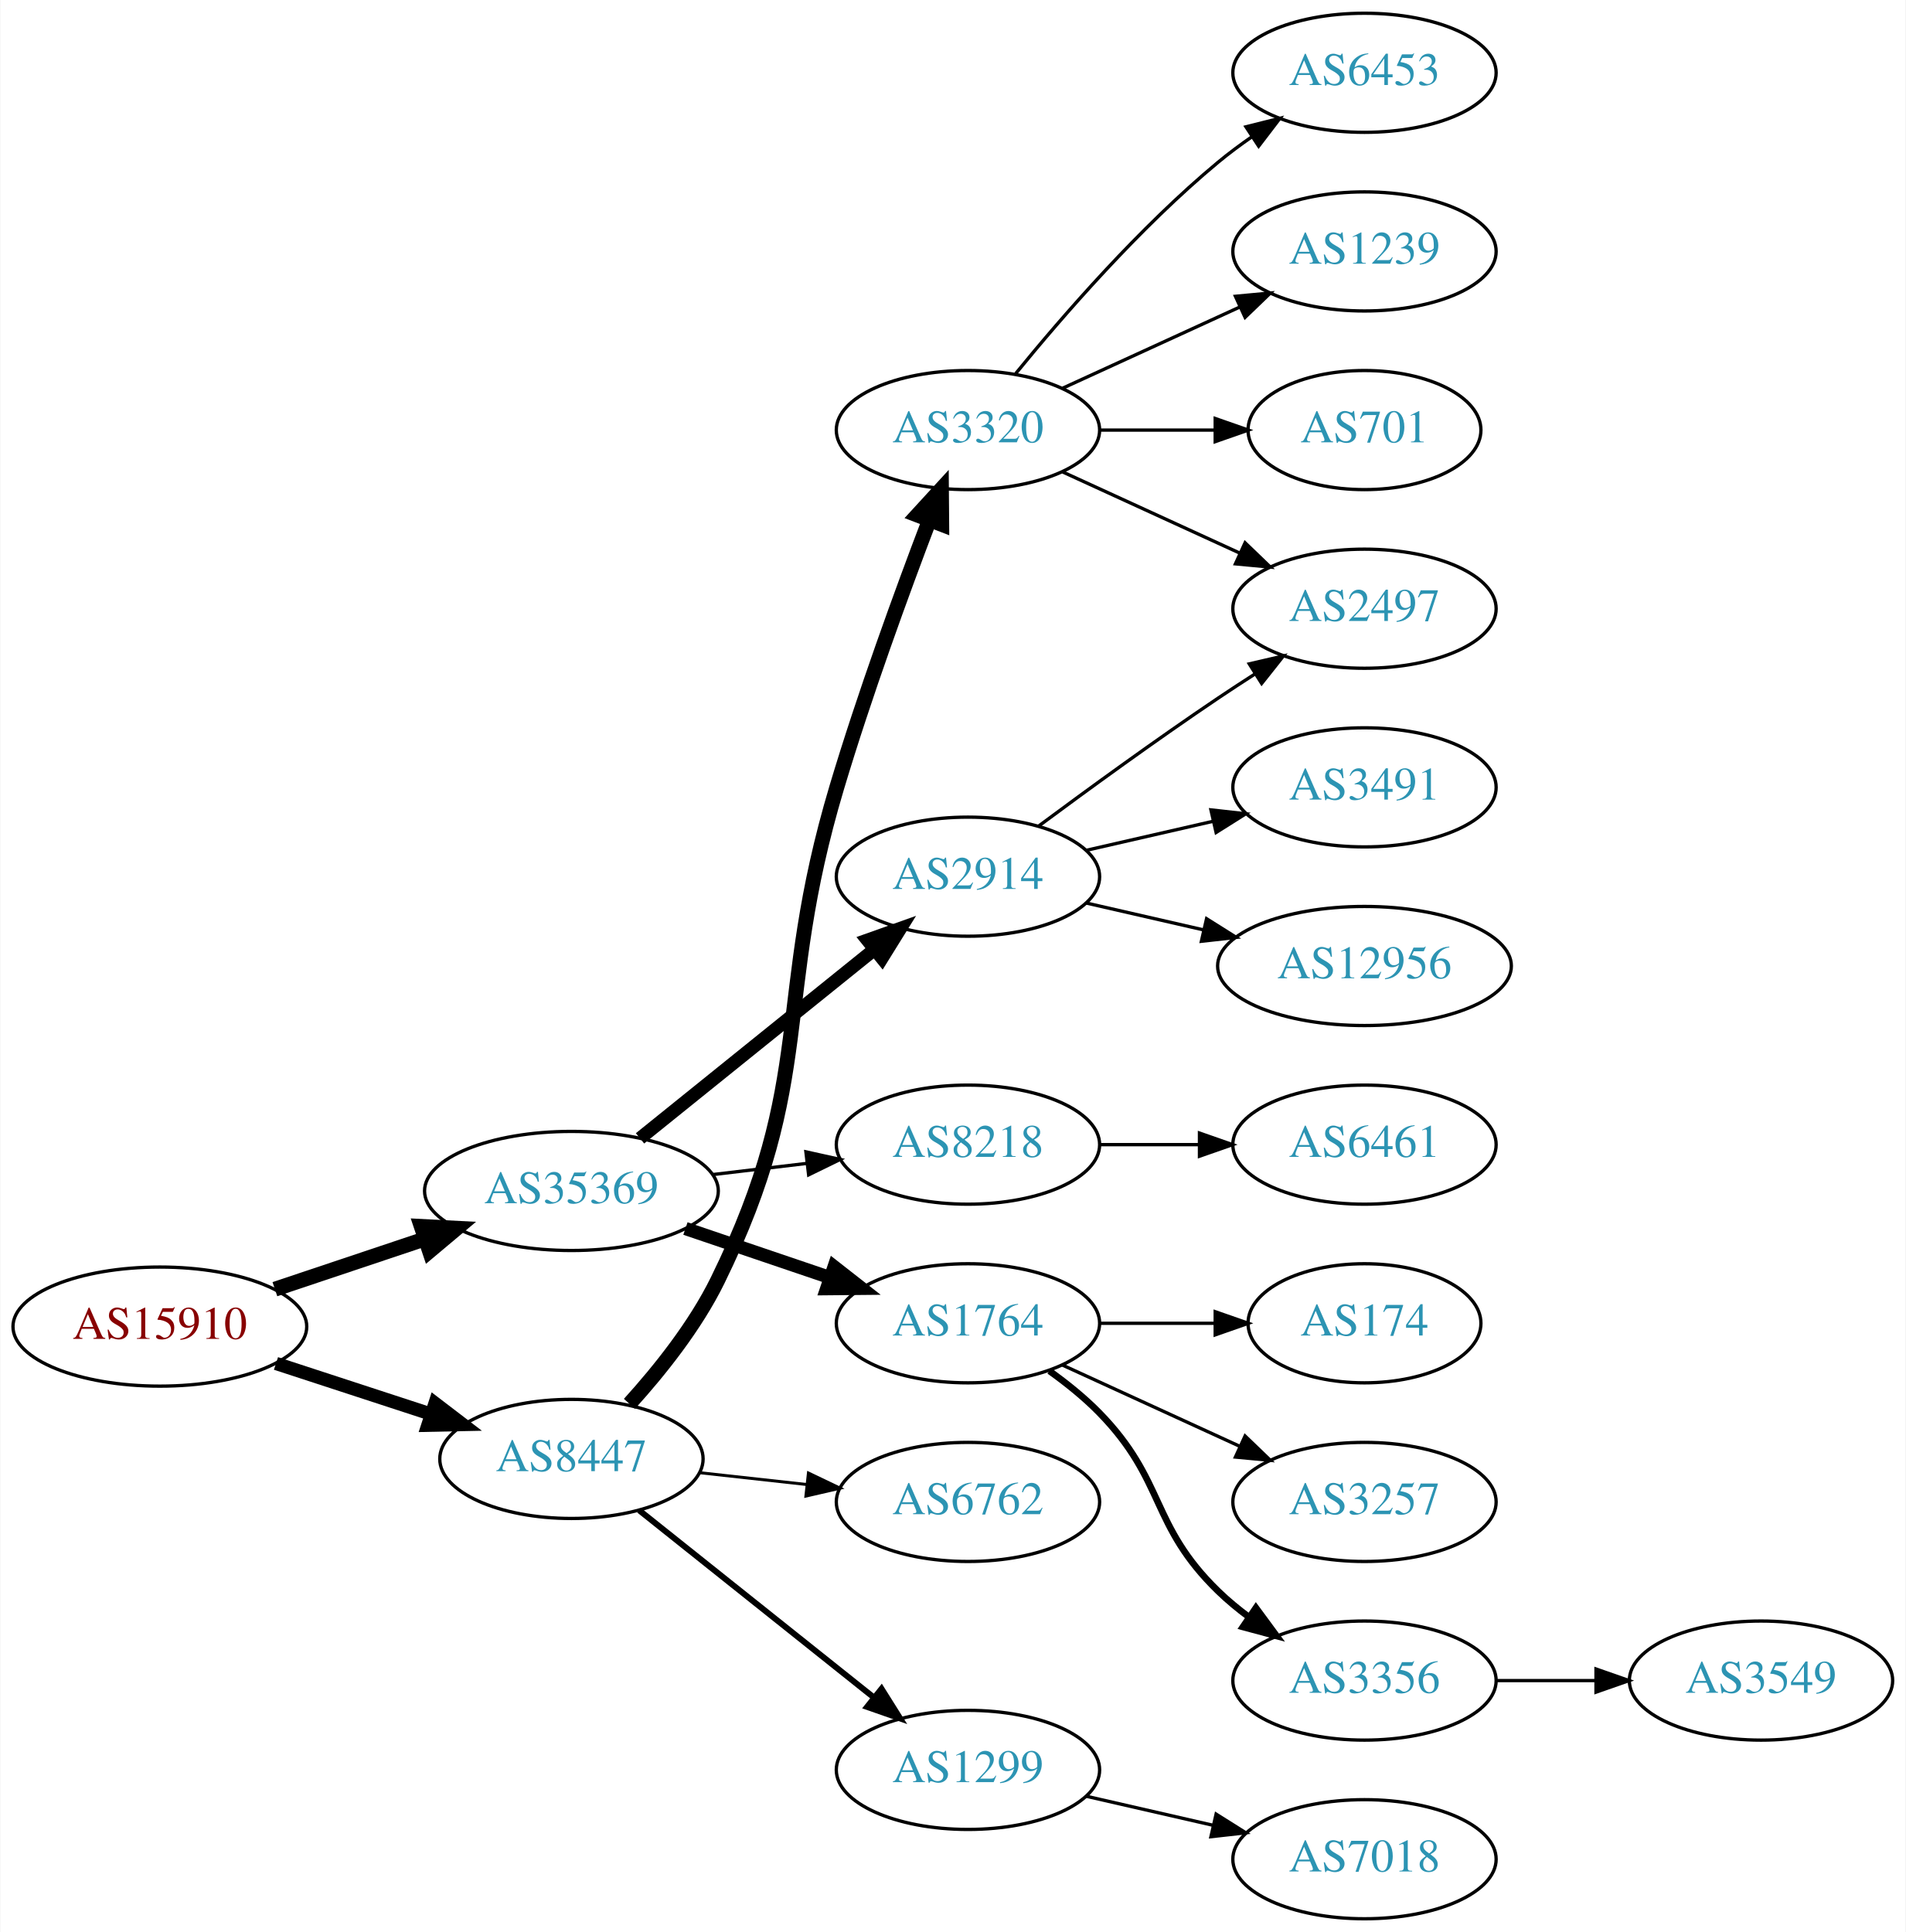
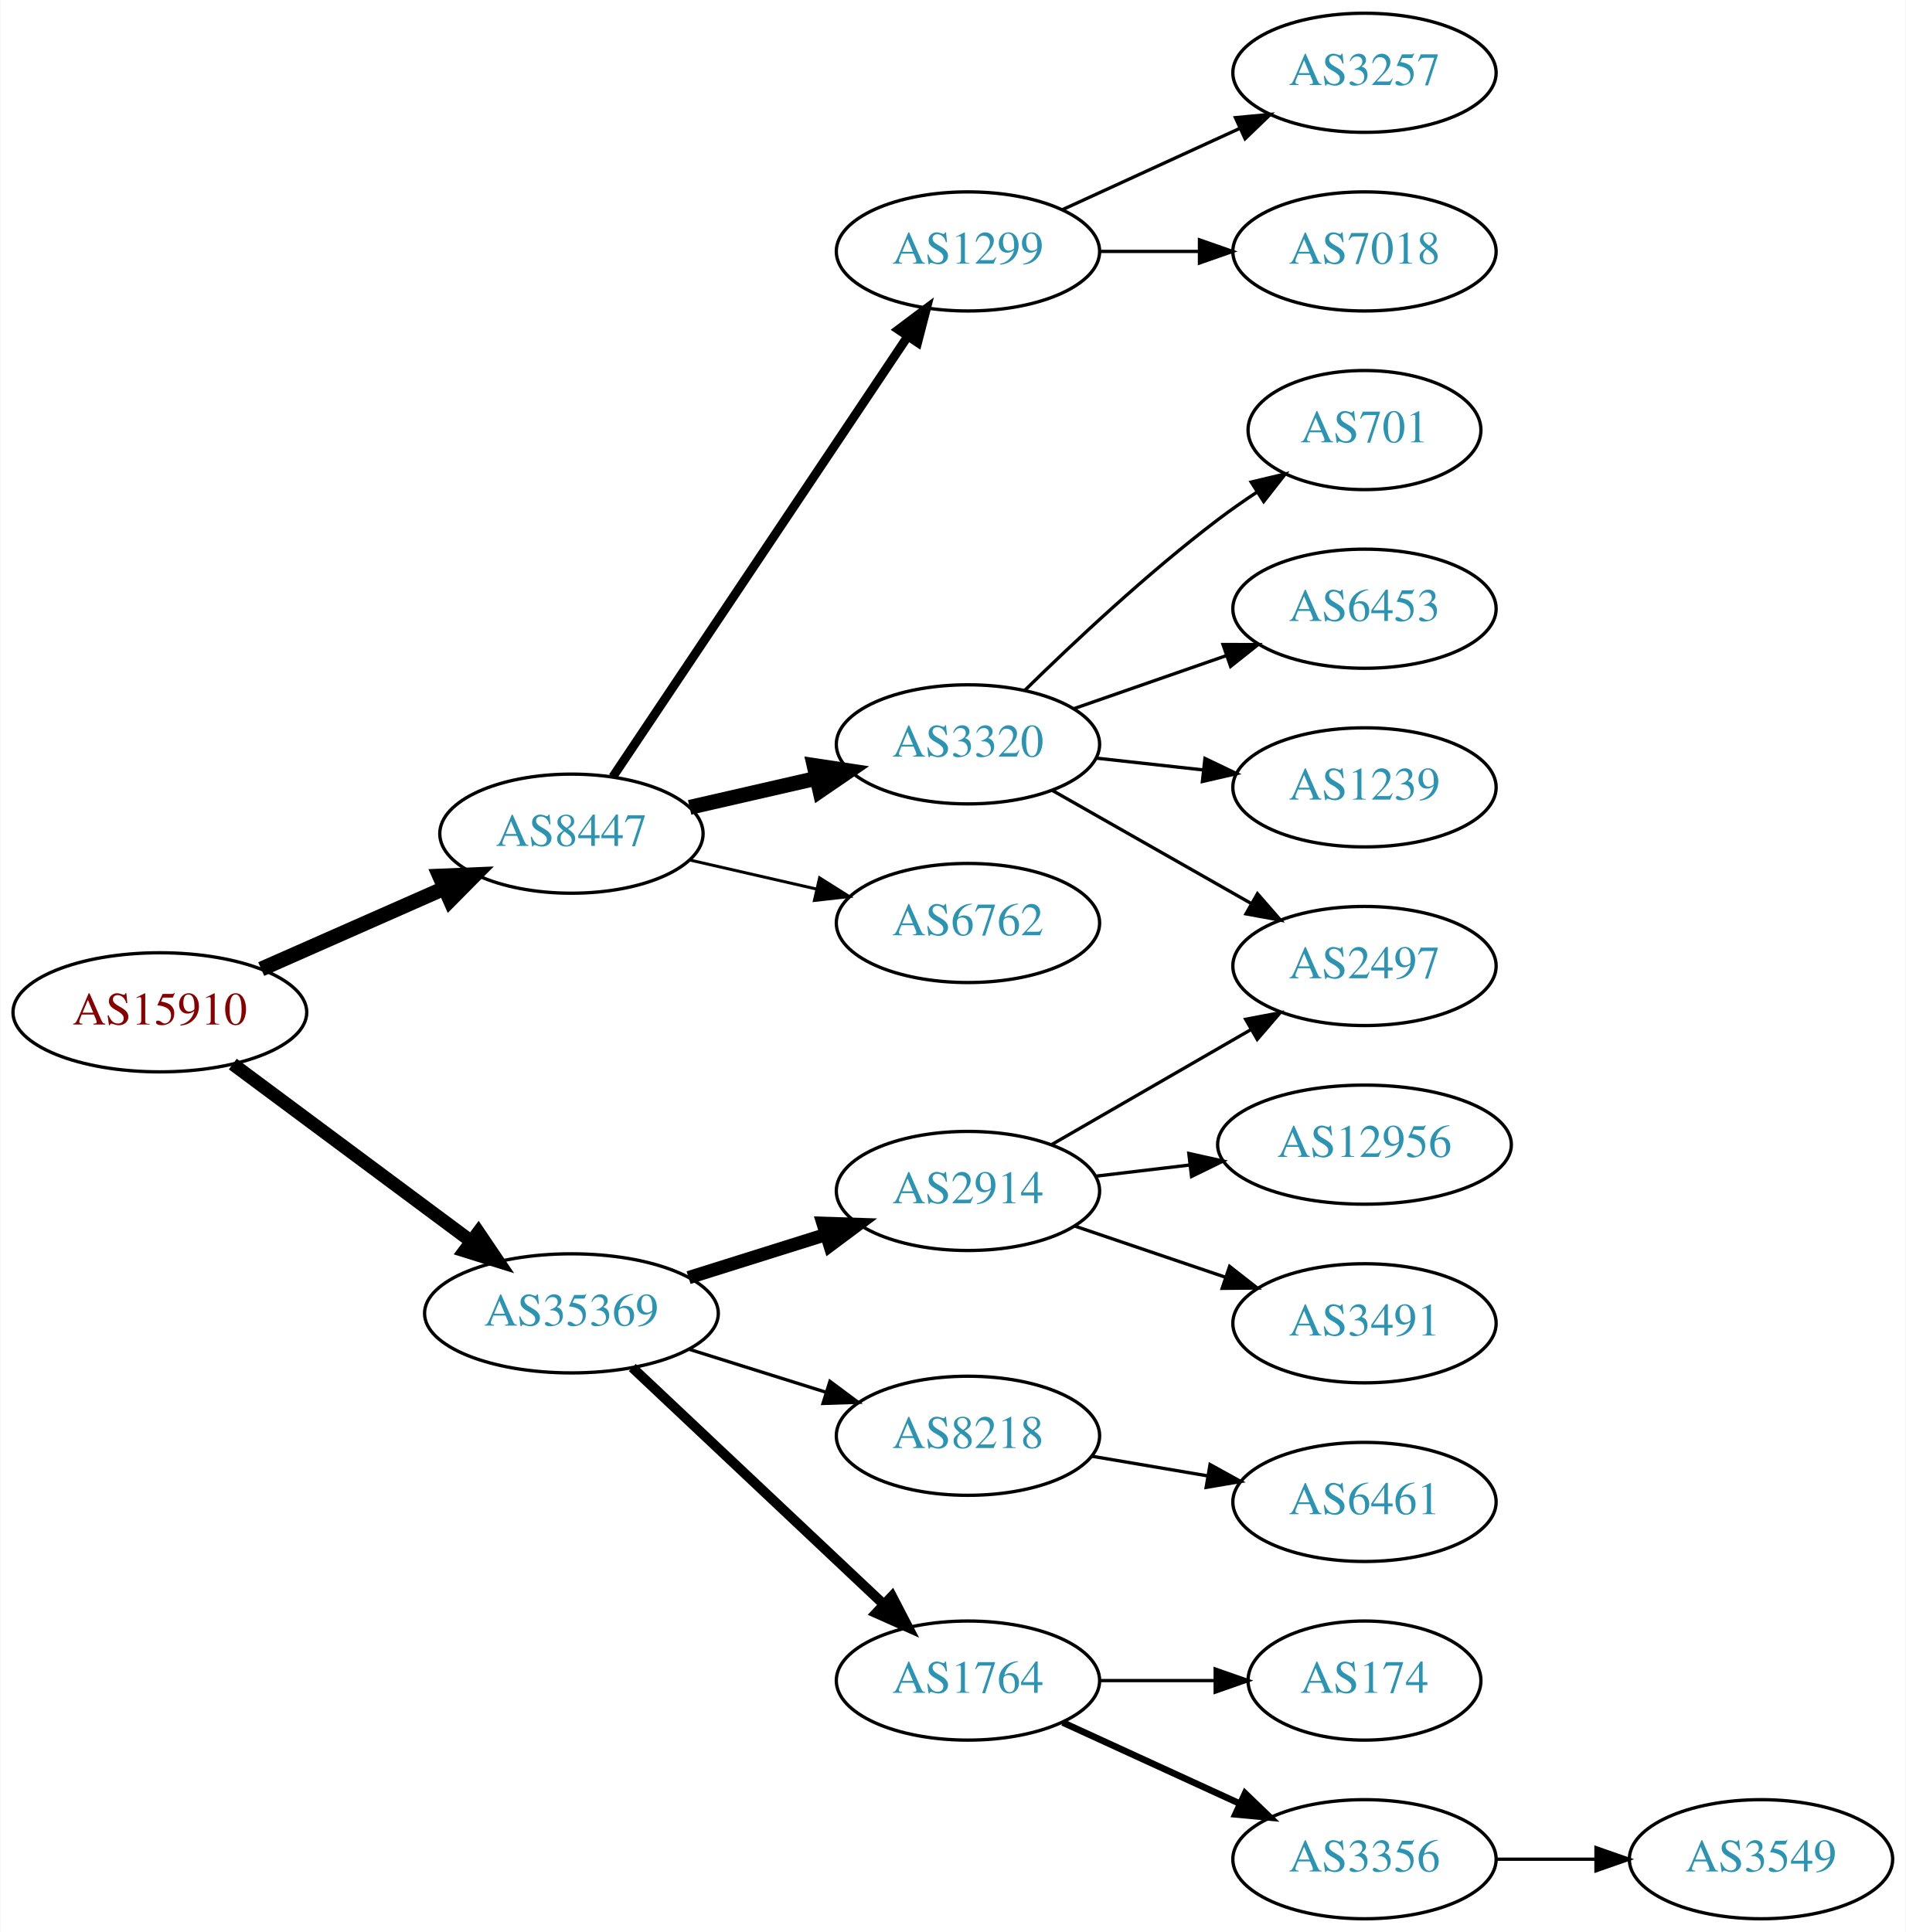
<svg xmlns="http://www.w3.org/2000/svg" xmlns:xlink="http://www.w3.org/1999/xlink" width="576pt" height="584pt" viewBox="0.00 0.00 575.76 584.00">
  <g id="graph0" class="graph" transform="scale(1 1) rotate(0) translate(4 580)">
    <polygon fill="white" stroke="none" points="-4,4 -4,-580 571.762,-580 571.762,4 -4,4" />
    <g id="node1" class="node">
      <g id="a_node1">
        <a xlink:href="/asn/15910" xlink:title="AS15910 ~ Fabasoft AG [AT]">
-           <ellipse fill="#ffffff" stroke="black" cx="44.196" cy="-179" rx="44.393" ry="18" />
-           <text text-anchor="middle" x="44.196" y="-175.3" font-family="Times,serif" font-size="14.00" fill="#880000">AS15910</text>
+           <ellipse fill="#ffffff" stroke="black" cx="44.196" cy="-274" rx="44.393" ry="18" />
+           <text text-anchor="middle" x="44.196" y="-270.3" font-family="Times,serif" font-size="14.00" fill="#880000">AS15910</text>
        </a>
      </g>
    </g>
    <g id="node2" class="node">
      <g id="a_node2">
        <a xlink:href="/asn/8447" xlink:title="AS8447 ~ A1 Telekom Austria AG [AT]">
-           <ellipse fill="#ffffff" stroke="black" cx="168.588" cy="-139" rx="39.794" ry="18" />
-           <text text-anchor="middle" x="168.588" y="-135.3" font-family="Times,serif" font-size="14.00" fill="#2c94b3">AS8447</text>
+           <ellipse fill="#ffffff" stroke="black" cx="168.588" cy="-328" rx="39.794" ry="18" />
+           <text text-anchor="middle" x="168.588" y="-324.3" font-family="Times,serif" font-size="14.00" fill="#2c94b3">AS8447</text>
        </a>
      </g>
    </g>
    <g id="edge1" class="edge">
-       <path fill="none" stroke="black" stroke-width="4" d="M79.289,-167.858C93.795,-163.117 110.846,-157.544 126.077,-152.567" />
-       <polygon fill="black" stroke="black" stroke-width="4" points="127.36,-155.83 135.778,-149.396 125.186,-149.176 127.36,-155.83" />
+       <path fill="none" stroke="black" stroke-width="4.5" d="M74.824,-287.072C91.418,-294.393 112.278,-303.597 130.011,-311.421" />
+       <polygon fill="black" stroke="black" stroke-width="4.5" points="128.756,-315.171 139.495,-315.605 131.935,-307.966 128.756,-315.171" />
    </g>
    <g id="node3" class="node">
      <g id="a_node3">
        <a xlink:href="/asn/35369" xlink:title="AS35369 ~ LINZAG-TELEKOM-AS [AT]">
-           <ellipse fill="#ffffff" stroke="black" cx="168.588" cy="-220" rx="44.393" ry="18" />
-           <text text-anchor="middle" x="168.588" y="-216.3" font-family="Times,serif" font-size="14.00" fill="#2c94b3">AS35369</text>
+           <ellipse fill="#ffffff" stroke="black" cx="168.588" cy="-183" rx="44.393" ry="18" />
+           <text text-anchor="middle" x="168.588" y="-179.3" font-family="Times,serif" font-size="14.00" fill="#2c94b3">AS35369</text>
        </a>
      </g>
    </g>
    <g id="edge2" class="edge">
-       <path fill="none" stroke="black" stroke-width="4.5" d="M78.964,-190.312C93.01,-195.017 109.488,-200.537 124.399,-205.532" />
-       <polygon fill="black" stroke="black" stroke-width="4.5" points="123.197,-209.282 133.93,-208.725 125.699,-201.815 123.197,-209.282" />
+       <path fill="none" stroke="black" stroke-width="4" d="M66.236,-258.357C86.114,-243.577 116.114,-221.272 138.321,-204.761" />
+       <polygon fill="black" stroke="black" stroke-width="4" points="140.477,-207.519 146.413,-198.744 136.3,-201.902 140.477,-207.519" />
    </g>
    <g id="node4" class="node">
      <g id="a_node4">
-         <a xlink:href="/asn/3320" xlink:title="AS3320 ~ DTAG [DE]">
-           <ellipse fill="#ffffff" stroke="black" cx="288.431" cy="-450" rx="39.794" ry="18" />
-           <text text-anchor="middle" x="288.431" y="-446.3" font-family="Times,serif" font-size="14.00" fill="#2c94b3">AS3320</text>
+         <a xlink:href="/asn/1299" xlink:title="AS1299 ~ Telia Carrier [EU]">
+           <ellipse fill="#ffffff" stroke="black" cx="288.431" cy="-504" rx="39.794" ry="18" />
+           <text text-anchor="middle" x="288.431" y="-500.3" font-family="Times,serif" font-size="14.00" fill="#2c94b3">AS1299</text>
        </a>
      </g>
    </g>
    <g id="edge3" class="edge">
-       <path fill="none" stroke="black" stroke-width="4.5" d="M186.112,-155.652C195.22,-165.702 206.019,-179.202 212.784,-193 242.778,-254.17 229.28,-276.724 248.784,-342 257.102,-369.838 268.491,-401.023 276.749,-422.699" />
-       <polygon fill="black" stroke="black" stroke-width="4.5" points="273.15,-424.309 280.413,-432.231 280.501,-421.484 273.15,-424.309" />
+       <path fill="none" stroke="black" stroke-width="2.7" d="M181.102,-345.196C201.871,-376.214 245.708,-441.687 270.111,-478.132" />
+       <polygon fill="black" stroke="black" stroke-width="2.7" points="267.398,-480.372 275.87,-486.734 273.215,-476.477 267.398,-480.372" />
    </g>
    <g id="node5" class="node">
      <g id="a_node5">
-         <a xlink:href="/asn/6762" xlink:title="AS6762 ~ TELECOM ITALIA SPARKLE S.p.A. [IT]">
-           <ellipse fill="#ffffff" stroke="black" cx="288.431" cy="-126" rx="39.794" ry="18" />
-           <text text-anchor="middle" x="288.431" y="-122.3" font-family="Times,serif" font-size="14.00" fill="#2c94b3">AS6762</text>
+         <a xlink:href="/asn/3320" xlink:title="AS3320 ~ DTAG [DE]">
+           <ellipse fill="#ffffff" stroke="black" cx="288.431" cy="-355" rx="39.794" ry="18" />
+           <text text-anchor="middle" x="288.431" y="-351.3" font-family="Times,serif" font-size="14.00" fill="#2c94b3">AS3320</text>
        </a>
      </g>
    </g>
    <g id="edge4" class="edge">
-       <path fill="none" stroke="black" stroke-width="0.9" d="M207.198,-134.851C217.509,-133.713 228.827,-132.465 239.627,-131.274" />
-       <polygon fill="black" stroke="black" stroke-width="0.9" points="240.218,-134.73 249.774,-130.154 239.45,-127.772 240.218,-134.73" />
+       <path fill="none" stroke="black" stroke-width="4.5" d="M204.308,-335.955C216.307,-338.704 229.928,-341.825 242.621,-344.733" />
+       <polygon fill="black" stroke="black" stroke-width="4.5" points="241.926,-348.613 252.552,-347.009 243.684,-340.937 241.926,-348.613" />
    </g>
    <g id="node6" class="node">
      <g id="a_node6">
-         <a xlink:href="/asn/1299" xlink:title="AS1299 ~ Telia Carrier [EU]">
-           <ellipse fill="#ffffff" stroke="black" cx="288.431" cy="-45" rx="39.794" ry="18" />
-           <text text-anchor="middle" x="288.431" y="-41.3" font-family="Times,serif" font-size="14.00" fill="#2c94b3">AS1299</text>
+         <a xlink:href="/asn/6762" xlink:title="AS6762 ~ TELECOM ITALIA SPARKLE S.p.A. [IT]">
+           <ellipse fill="#ffffff" stroke="black" cx="288.431" cy="-301" rx="39.794" ry="18" />
+           <text text-anchor="middle" x="288.431" y="-297.3" font-family="Times,serif" font-size="14.00" fill="#2c94b3">AS6762</text>
        </a>
      </g>
    </g>
    <g id="edge5" class="edge">
-       <path fill="none" stroke="black" stroke-width="1.8" d="M189.048,-123.478C208.408,-108.034 238.29,-84.198 260.043,-66.847" />
-       <polygon fill="black" stroke="black" stroke-width="1.8" points="262.308,-69.517 267.943,-60.545 257.942,-64.045 262.308,-69.517" />
-     </g>
-     <g id="node12" class="node">
-       <g id="a_node12">
-         <a xlink:href="/asn/8218" xlink:title="AS8218 ~ legacy Neotelecoms [FR]">
-           <ellipse fill="#ffffff" stroke="black" cx="288.431" cy="-234" rx="39.794" ry="18" />
-           <text text-anchor="middle" x="288.431" y="-230.3" font-family="Times,serif" font-size="14.00" fill="#2c94b3">AS8218</text>
-         </a>
-       </g>
-     </g>
-     <g id="edge11" class="edge">
-       <path fill="none" stroke="black" d="M211.135,-224.936C220.381,-226.034 230.254,-227.207 239.725,-228.332" />
-       <polygon fill="black" stroke="black" points="239.453,-231.825 249.797,-229.529 240.279,-224.874 239.453,-231.825" />
+       <path fill="none" stroke="black" stroke-width="0.9" d="M204.308,-320.045C216.307,-317.296 229.928,-314.175 242.621,-311.267" />
+       <polygon fill="black" stroke="black" stroke-width="0.9" points="243.587,-314.636 252.552,-308.991 242.023,-307.813 243.587,-314.636" />
    </g>
    <g id="node13" class="node">
      <g id="a_node13">
-         <a xlink:href="/asn/1764" xlink:title="AS1764 ~ NEXTLAYER-AS [AT]">
-           <ellipse fill="#ffffff" stroke="black" cx="288.431" cy="-180" rx="39.794" ry="18" />
-           <text text-anchor="middle" x="288.431" y="-176.3" font-family="Times,serif" font-size="14.00" fill="#2c94b3">AS1764</text>
+         <a xlink:href="/asn/8218" xlink:title="AS8218 ~ legacy Neotelecoms [FR]">
+           <ellipse fill="#ffffff" stroke="black" cx="288.431" cy="-146" rx="39.794" ry="18" />
+           <text text-anchor="middle" x="288.431" y="-142.3" font-family="Times,serif" font-size="14.00" fill="#2c94b3">AS8218</text>
        </a>
      </g>
    </g>
    <g id="edge12" class="edge">
-       <path fill="none" stroke="black" stroke-width="4" d="M203.042,-208.645C216.643,-204.028 232.485,-198.651 246.746,-193.81" />
-       <polygon fill="black" stroke="black" stroke-width="4" points="247.975,-197.089 256.32,-190.56 245.725,-190.46 247.975,-197.089" />
+       <path fill="none" stroke="black" d="M203.99,-172.199C217.001,-168.114 231.953,-163.419 245.573,-159.142" />
+       <polygon fill="black" stroke="black" points="246.717,-162.452 255.209,-156.117 244.62,-155.773 246.717,-162.452" />
    </g>
    <g id="node14" class="node">
      <g id="a_node14">
        <a xlink:href="/asn/2914" xlink:title="AS2914 ~ NTT America, Inc. [US]">
-           <ellipse fill="#ffffff" stroke="black" cx="288.431" cy="-315" rx="39.794" ry="18" />
-           <text text-anchor="middle" x="288.431" y="-311.3" font-family="Times,serif" font-size="14.00" fill="#2c94b3">AS2914</text>
+           <ellipse fill="#ffffff" stroke="black" cx="288.431" cy="-220" rx="39.794" ry="18" />
+           <text text-anchor="middle" x="288.431" y="-216.3" font-family="Times,serif" font-size="14.00" fill="#2c94b3">AS2914</text>
        </a>
      </g>
    </g>
    <g id="edge13" class="edge">
-       <path fill="none" stroke="black" stroke-width="4" d="M189.312,-235.901C208.717,-251.544 238.503,-275.557 260.168,-293.021" />
-       <polygon fill="black" stroke="black" stroke-width="4" points="258.052,-295.812 268.034,-299.363 262.446,-290.362 258.052,-295.812" />
+       <path fill="none" stroke="black" stroke-width="4" d="M203.99,-193.801C217.001,-197.886 231.953,-202.581 245.573,-206.858" />
+       <polygon fill="black" stroke="black" stroke-width="4" points="244.62,-210.227 255.209,-209.883 246.717,-203.548 244.62,-210.227" />
+     </g>
+     <g id="node15" class="node">
+       <g id="a_node15">
+         <a xlink:href="/asn/1764" xlink:title="AS1764 ~ NEXTLAYER-AS [AT]">
+           <ellipse fill="#ffffff" stroke="black" cx="288.431" cy="-72" rx="39.794" ry="18" />
+           <text text-anchor="middle" x="288.431" y="-68.3" font-family="Times,serif" font-size="14.00" fill="#2c94b3">AS1764</text>
+         </a>
+       </g>
+     </g>
+     <g id="edge14" class="edge">
+       <path fill="none" stroke="black" stroke-width="3" d="M186.976,-166.622C207.021,-147.741 240.114,-116.569 262.802,-95.199" />
+       <polygon fill="black" stroke="black" stroke-width="3" points="265.475,-97.489 270.355,-88.085 260.675,-92.394 265.475,-97.489" />
    </g>
    <g id="node7" class="node">
      <g id="a_node7">
-         <a xlink:href="/asn/6453" xlink:title="AS6453 ~ TATA COMMUNICATIONS (AMERICA) INC [US]">
+         <a xlink:href="/asn/3257" xlink:title="AS3257 ~ GTT [DE]">
          <ellipse fill="#ffffff" stroke="black" cx="408.273" cy="-558" rx="39.794" ry="18" />
-           <text text-anchor="middle" x="408.273" y="-554.3" font-family="Times,serif" font-size="14.00" fill="#2c94b3">AS6453</text>
+           <text text-anchor="middle" x="408.273" y="-554.3" font-family="Times,serif" font-size="14.00" fill="#2c94b3">AS3257</text>
        </a>
      </g>
    </g>
    <g id="edge6" class="edge">
-       <path fill="none" stroke="black" d="M302.85,-467.065C316.964,-484.375 340.379,-511.345 364.077,-531 367.294,-533.668 370.794,-536.27 374.365,-538.741" />
-       <polygon fill="black" stroke="black" points="372.442,-541.666 382.721,-544.236 376.288,-535.817 372.442,-541.666" />
+       <path fill="none" stroke="black" d="M317.06,-516.661C333.017,-523.973 353.287,-533.261 370.57,-541.181" />
+       <polygon fill="black" stroke="black" points="369.269,-544.435 379.818,-545.419 372.185,-538.071 369.269,-544.435" />
    </g>
    <g id="node8" class="node">
      <g id="a_node8">
-         <a xlink:href="/asn/1239" xlink:title="AS1239 ~ Sprint [US]">
+         <a xlink:href="/asn/7018" xlink:title="AS7018 ~ AT&amp;T Services, Inc. [US]">
          <ellipse fill="#ffffff" stroke="black" cx="408.273" cy="-504" rx="39.794" ry="18" />
-           <text text-anchor="middle" x="408.273" y="-500.3" font-family="Times,serif" font-size="14.00" fill="#2c94b3">AS1239</text>
+           <text text-anchor="middle" x="408.273" y="-500.3" font-family="Times,serif" font-size="14.00" fill="#2c94b3">AS7018</text>
        </a>
      </g>
    </g>
    <g id="edge7" class="edge">
-       <path fill="none" stroke="black" d="M317.06,-462.661C333.017,-469.973 353.287,-479.261 370.57,-487.181" />
-       <polygon fill="black" stroke="black" points="369.269,-490.435 379.818,-491.419 372.185,-484.071 369.269,-490.435" />
+       <path fill="none" stroke="black" d="M328.343,-504C337.897,-504 348.246,-504 358.209,-504" />
+       <polygon fill="black" stroke="black" points="358.402,-507.5 368.402,-504 358.402,-500.5 358.402,-507.5" />
    </g>
    <g id="node9" class="node">
      <g id="a_node9">
-         <a xlink:href="/asn/2497" xlink:title="AS2497 ~ Internet Initiative Japan Inc. [JP]">
-           <ellipse fill="#ffffff" stroke="black" cx="408.273" cy="-396" rx="39.794" ry="18" />
-           <text text-anchor="middle" x="408.273" y="-392.3" font-family="Times,serif" font-size="14.00" fill="#2c94b3">AS2497</text>
-         </a>
-       </g>
-     </g>
-     <g id="edge8" class="edge">
-       <path fill="none" stroke="black" d="M317.06,-437.339C333.017,-430.027 353.287,-420.739 370.57,-412.819" />
-       <polygon fill="black" stroke="black" points="372.185,-415.929 379.818,-408.581 369.269,-409.565 372.185,-415.929" />
-     </g>
-     <g id="node10" class="node">
-       <g id="a_node10">
        <a xlink:href="/asn/701" xlink:title="AS701 ~ UUNET [US]">
          <ellipse fill="#ffffff" stroke="black" cx="408.273" cy="-450" rx="35.194" ry="18" />
          <text text-anchor="middle" x="408.273" y="-446.3" font-family="Times,serif" font-size="14.00" fill="#2c94b3">AS701</text>
        </a>
      </g>
    </g>
+     <g id="edge8" class="edge">
+       <path fill="none" stroke="black" d="M305.579,-371.296C320.216,-385.671 342.705,-406.795 364.077,-423 367.744,-425.78 371.705,-428.546 375.688,-431.187" />
+       <polygon fill="black" stroke="black" points="374.032,-434.283 384.34,-436.731 377.809,-428.389 374.032,-434.283" />
+     </g>
+     <g id="node10" class="node">
+       <g id="a_node10">
+         <a xlink:href="/asn/6453" xlink:title="AS6453 ~ TATA COMMUNICATIONS (AMERICA) INC [US]">
+           <ellipse fill="#ffffff" stroke="black" cx="408.273" cy="-396" rx="39.794" ry="18" />
+           <text text-anchor="middle" x="408.273" y="-392.3" font-family="Times,serif" font-size="14.00" fill="#2c94b3">AS6453</text>
+         </a>
+       </g>
+     </g>
    <g id="edge9" class="edge">
-       <path fill="none" stroke="black" d="M328.343,-450C339.43,-450 351.59,-450 362.972,-450" />
-       <polygon fill="black" stroke="black" points="363.154,-453.5 373.154,-450 363.154,-446.5 363.154,-453.5" />
+       <path fill="none" stroke="black" d="M320.393,-365.772C334.489,-370.677 351.366,-376.548 366.479,-381.807" />
+       <polygon fill="black" stroke="black" points="365.514,-385.177 376.109,-385.157 367.815,-378.566 365.514,-385.177" />
    </g>
    <g id="node11" class="node">
      <g id="a_node11">
-         <a xlink:href="/asn/7018" xlink:title="AS7018 ~ AT&amp;T Services, Inc. [US]">
-           <ellipse fill="#ffffff" stroke="black" cx="408.273" cy="-18" rx="39.794" ry="18" />
-           <text text-anchor="middle" x="408.273" y="-14.3" font-family="Times,serif" font-size="14.00" fill="#2c94b3">AS7018</text>
+         <a xlink:href="/asn/2497" xlink:title="AS2497 ~ Internet Initiative Japan Inc. [JP]">
+           <ellipse fill="#ffffff" stroke="black" cx="408.273" cy="-288" rx="39.794" ry="18" />
+           <text text-anchor="middle" x="408.273" y="-284.3" font-family="Times,serif" font-size="14.00" fill="#2c94b3">AS2497</text>
        </a>
      </g>
    </g>
    <g id="edge10" class="edge">
-       <path fill="none" stroke="black" d="M324.15,-37.045C336.15,-34.296 349.771,-31.175 362.463,-28.267" />
-       <polygon fill="black" stroke="black" points="363.429,-31.636 372.395,-25.991 361.866,-24.813 363.429,-31.636" />
-     </g>
-     <g id="node15" class="node">
-       <g id="a_node15">
-         <a xlink:href="/asn/6461" xlink:title="AS6461 ~ Zayo Bandwidth [US]">
-           <ellipse fill="#ffffff" stroke="black" cx="408.273" cy="-234" rx="39.794" ry="18" />
-           <text text-anchor="middle" x="408.273" y="-230.3" font-family="Times,serif" font-size="14.00" fill="#2c94b3">AS6461</text>
-         </a>
-       </g>
-     </g>
-     <g id="edge14" class="edge">
-       <path fill="none" stroke="black" d="M328.343,-234C337.897,-234 348.246,-234 358.209,-234" />
-       <polygon fill="black" stroke="black" points="358.402,-237.5 368.402,-234 358.402,-230.5 358.402,-237.5" />
+       <path fill="none" stroke="black" d="M313.848,-341.118C331.307,-331.191 355.008,-317.716 374.169,-306.822" />
+       <polygon fill="black" stroke="black" points="375.924,-309.85 382.888,-301.865 372.464,-303.765 375.924,-309.85" />
+     </g>
+     <g id="node12" class="node">
+       <g id="a_node12">
+         <a xlink:href="/asn/1239" xlink:title="AS1239 ~ Sprint [US]">
+           <ellipse fill="#ffffff" stroke="black" cx="408.273" cy="-342" rx="39.794" ry="18" />
+           <text text-anchor="middle" x="408.273" y="-338.3" font-family="Times,serif" font-size="14.00" fill="#2c94b3">AS1239</text>
+         </a>
+       </g>
+     </g>
+     <g id="edge11" class="edge">
+       <path fill="none" stroke="black" d="M327.041,-350.851C337.352,-349.713 348.669,-348.465 359.47,-347.274" />
+       <polygon fill="black" stroke="black" points="360.06,-350.73 369.616,-346.154 359.293,-343.772 360.06,-350.73" />
    </g>
    <g id="node16" class="node">
      <g id="a_node16">
-         <a xlink:href="/asn/174" xlink:title="AS174 ~ Cogent Communications [US]">
-           <ellipse fill="#ffffff" stroke="black" cx="408.273" cy="-180" rx="35.194" ry="18" />
-           <text text-anchor="middle" x="408.273" y="-176.3" font-family="Times,serif" font-size="14.00" fill="#2c94b3">AS174</text>
+         <a xlink:href="/asn/6461" xlink:title="AS6461 ~ Zayo Bandwidth [US]">
+           <ellipse fill="#ffffff" stroke="black" cx="408.273" cy="-126" rx="39.794" ry="18" />
+           <text text-anchor="middle" x="408.273" y="-122.3" font-family="Times,serif" font-size="14.00" fill="#2c94b3">AS6461</text>
        </a>
      </g>
    </g>
    <g id="edge15" class="edge">
-       <path fill="none" stroke="black" d="M328.343,-180C339.43,-180 351.59,-180 362.972,-180" />
-       <polygon fill="black" stroke="black" points="363.154,-183.5 373.154,-180 363.154,-176.5 363.154,-183.5" />
+       <path fill="none" stroke="black" d="M325.749,-139.836C336.838,-137.954 349.185,-135.859 360.848,-133.879" />
+       <polygon fill="black" stroke="black" points="361.599,-137.302 370.872,-132.178 360.428,-130.401 361.599,-137.302" />
+     </g>
+     <g id="edge16" class="edge">
+       <path fill="none" stroke="black" d="M313.562,-233.925C331.002,-243.988 354.775,-257.707 374.013,-268.808" />
+       <polygon fill="black" stroke="black" points="372.358,-271.893 382.769,-273.86 375.857,-265.83 372.358,-271.893" />
    </g>
    <g id="node17" class="node">
      <g id="a_node17">
-         <a xlink:href="/asn/3257" xlink:title="AS3257 ~ GTT [DE]">
-           <ellipse fill="#ffffff" stroke="black" cx="408.273" cy="-126" rx="39.794" ry="18" />
-           <text text-anchor="middle" x="408.273" y="-122.3" font-family="Times,serif" font-size="14.00" fill="#2c94b3">AS3257</text>
-         </a>
-       </g>
-     </g>
-     <g id="edge16" class="edge">
-       <path fill="none" stroke="black" d="M317.06,-167.339C333.017,-160.027 353.287,-150.739 370.57,-142.819" />
-       <polygon fill="black" stroke="black" points="372.185,-145.929 379.818,-138.581 369.269,-139.565 372.185,-145.929" />
+         <a xlink:href="/asn/12956" xlink:title="AS12956 ~ TELXIUS [ES]">
+           <ellipse fill="#ffffff" stroke="black" cx="408.273" cy="-234" rx="44.393" ry="18" />
+           <text text-anchor="middle" x="408.273" y="-230.3" font-family="Times,serif" font-size="14.00" fill="#2c94b3">AS12956</text>
+         </a>
+       </g>
+     </g>
+     <g id="edge17" class="edge">
+       <path fill="none" stroke="black" d="M327.041,-224.468C336.044,-225.538 345.814,-226.698 355.337,-227.83" />
+       <polygon fill="black" stroke="black" points="355.183,-231.336 365.526,-229.04 356.008,-224.385 355.183,-231.336" />
    </g>
    <g id="node18" class="node">
      <g id="a_node18">
-         <a xlink:href="/asn/3356" xlink:title="AS3356 ~ Level 3 Parent, LLC [US]">
-           <ellipse fill="#ffffff" stroke="black" cx="408.273" cy="-72" rx="39.794" ry="18" />
-           <text text-anchor="middle" x="408.273" y="-68.3" font-family="Times,serif" font-size="14.00" fill="#2c94b3">AS3356</text>
-         </a>
-       </g>
-     </g>
-     <g id="edge17" class="edge">
-       <path fill="none" stroke="black" stroke-width="2" d="M313.025,-165.611C318.281,-161.852 323.613,-157.563 328.077,-153 348.25,-132.383 343.384,-119.094 364.077,-99 366.922,-96.237 370.096,-93.614 373.396,-91.166" />
-       <polygon fill="black" stroke="black" stroke-width="2" points="375.462,-93.993 381.744,-85.462 371.513,-88.214 375.462,-93.993" />
-     </g>
-     <g id="edge19" class="edge">
-       <path fill="none" stroke="black" d="M309.761,-330.277C324.623,-341.304 345.368,-356.407 364.077,-369 367.626,-371.389 371.377,-373.839 375.125,-376.242" />
-       <polygon fill="black" stroke="black" points="373.451,-379.325 383.774,-381.712 377.193,-373.409 373.451,-379.325" />
+         <a xlink:href="/asn/3491" xlink:title="AS3491 ~ PCCW Global, Inc. [US]">
+           <ellipse fill="#ffffff" stroke="black" cx="408.273" cy="-180" rx="39.794" ry="18" />
+           <text text-anchor="middle" x="408.273" y="-176.3" font-family="Times,serif" font-size="14.00" fill="#2c94b3">AS3491</text>
+         </a>
+       </g>
+     </g>
+     <g id="edge18" class="edge">
+       <path fill="none" stroke="black" d="M320.701,-209.386C334.685,-204.639 351.355,-198.981 366.317,-193.902" />
+       <polygon fill="black" stroke="black" points="367.513,-197.192 375.857,-190.664 365.263,-190.564 367.513,-197.192" />
    </g>
    <g id="node19" class="node">
      <g id="a_node19">
-         <a xlink:href="/asn/3491" xlink:title="AS3491 ~ PCCW Global, Inc. [US]">
-           <ellipse fill="#ffffff" stroke="black" cx="408.273" cy="-342" rx="39.794" ry="18" />
-           <text text-anchor="middle" x="408.273" y="-338.3" font-family="Times,serif" font-size="14.00" fill="#2c94b3">AS3491</text>
-         </a>
-       </g>
-     </g>
-     <g id="edge18" class="edge">
-       <path fill="none" stroke="black" d="M324.15,-322.955C336.15,-325.704 349.771,-328.825 362.463,-331.733" />
-       <polygon fill="black" stroke="black" points="361.866,-335.187 372.395,-334.009 363.429,-328.364 361.866,-335.187" />
+         <a xlink:href="/asn/174" xlink:title="AS174 ~ Cogent Communications [US]">
+           <ellipse fill="#ffffff" stroke="black" cx="408.273" cy="-72" rx="35.194" ry="18" />
+           <text text-anchor="middle" x="408.273" y="-68.3" font-family="Times,serif" font-size="14.00" fill="#2c94b3">AS174</text>
+         </a>
+       </g>
+     </g>
+     <g id="edge19" class="edge">
+       <path fill="none" stroke="black" d="M328.343,-72C339.43,-72 351.59,-72 362.972,-72" />
+       <polygon fill="black" stroke="black" points="363.154,-75.5 373.154,-72 363.154,-68.5 363.154,-75.5" />
    </g>
    <g id="node20" class="node">
      <g id="a_node20">
-         <a xlink:href="/asn/12956" xlink:title="AS12956 ~ TELXIUS [ES]">
-           <ellipse fill="#ffffff" stroke="black" cx="408.273" cy="-288" rx="44.393" ry="18" />
-           <text text-anchor="middle" x="408.273" y="-284.3" font-family="Times,serif" font-size="14.00" fill="#2c94b3">AS12956</text>
+         <a xlink:href="/asn/3356" xlink:title="AS3356 ~ Level 3 Parent, LLC [US]">
+           <ellipse fill="#ffffff" stroke="black" cx="408.273" cy="-18" rx="39.794" ry="18" />
+           <text text-anchor="middle" x="408.273" y="-14.3" font-family="Times,serif" font-size="14.00" fill="#2c94b3">AS3356</text>
        </a>
      </g>
    </g>
    <g id="edge20" class="edge">
-       <path fill="none" stroke="black" d="M324.15,-307.045C335.289,-304.493 347.824,-301.621 359.717,-298.896" />
-       <polygon fill="black" stroke="black" points="360.545,-302.297 369.511,-296.652 358.982,-295.474 360.545,-302.297" />
+       <path fill="none" stroke="black" stroke-width="2" d="M317.06,-59.339C333.017,-52.027 353.287,-42.739 370.57,-34.819" />
+       <polygon fill="black" stroke="black" stroke-width="2" points="372.185,-37.929 379.818,-30.581 369.269,-31.565 372.185,-37.929" />
    </g>
    <g id="node21" class="node">
      <g id="a_node21">
        <a xlink:href="/asn/3549" xlink:title="AS3549 ~ Level 3 Parent, LLC [US]">
-           <ellipse fill="#ffffff" stroke="black" cx="528.116" cy="-72" rx="39.794" ry="18" />
-           <text text-anchor="middle" x="528.116" y="-68.3" font-family="Times,serif" font-size="14.00" fill="#2c94b3">AS3549</text>
+           <ellipse fill="#ffffff" stroke="black" cx="528.116" cy="-18" rx="39.794" ry="18" />
+           <text text-anchor="middle" x="528.116" y="-14.3" font-family="Times,serif" font-size="14.00" fill="#2c94b3">AS3549</text>
        </a>
      </g>
    </g>
    <g id="edge21" class="edge">
-       <path fill="none" stroke="black" d="M448.186,-72C457.739,-72 468.089,-72 478.052,-72" />
-       <polygon fill="black" stroke="black" points="478.244,-75.5 488.244,-72 478.244,-68.5 478.244,-75.5" />
+       <path fill="none" stroke="black" d="M448.186,-18C457.739,-18 468.089,-18 478.052,-18" />
+       <polygon fill="black" stroke="black" points="478.244,-21.5 488.244,-18 478.244,-14.5 478.244,-21.5" />
    </g>
  </g>
</svg>
